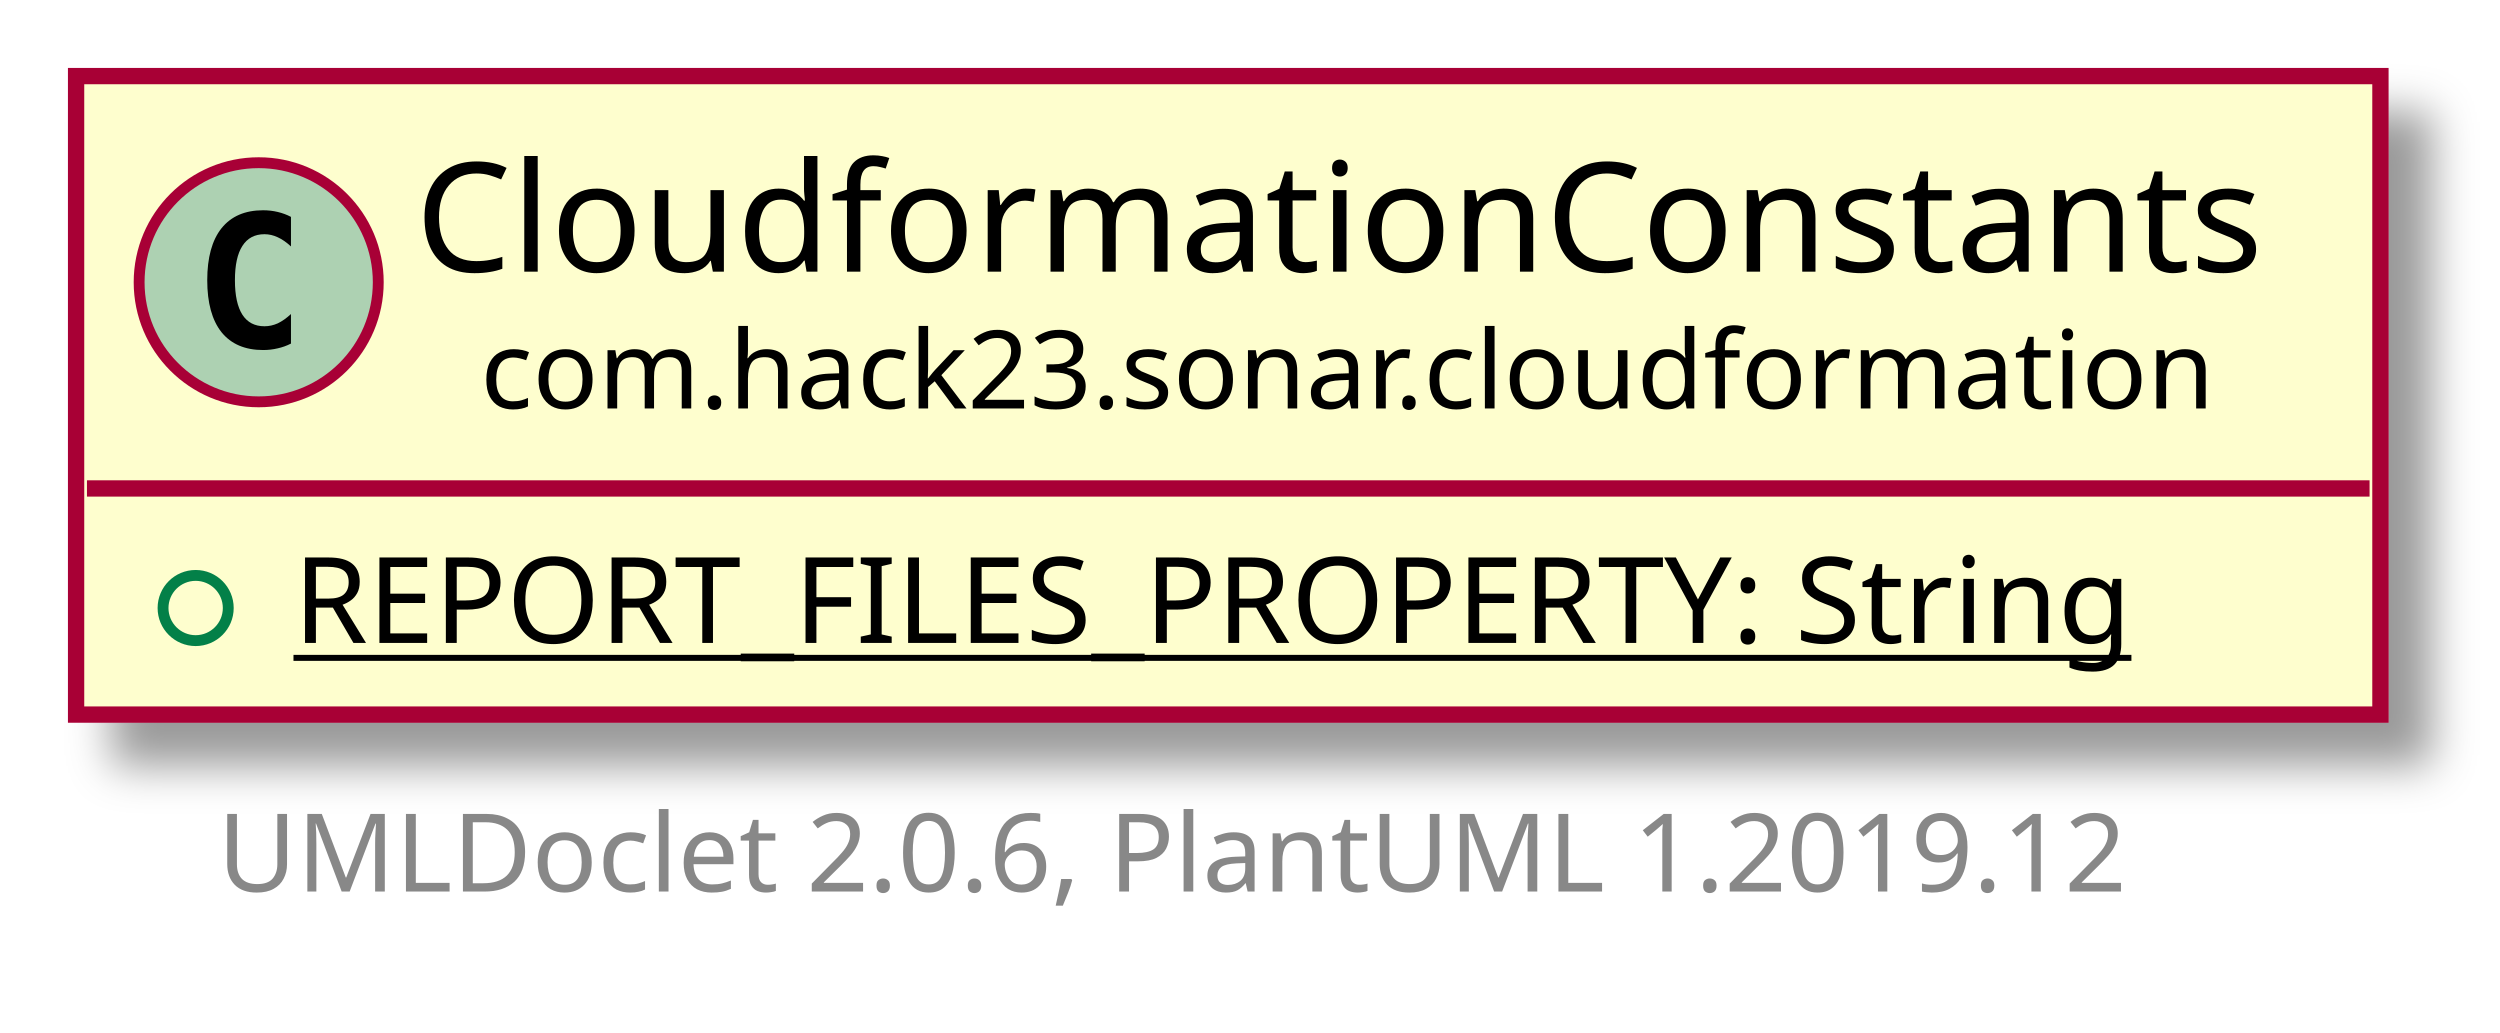
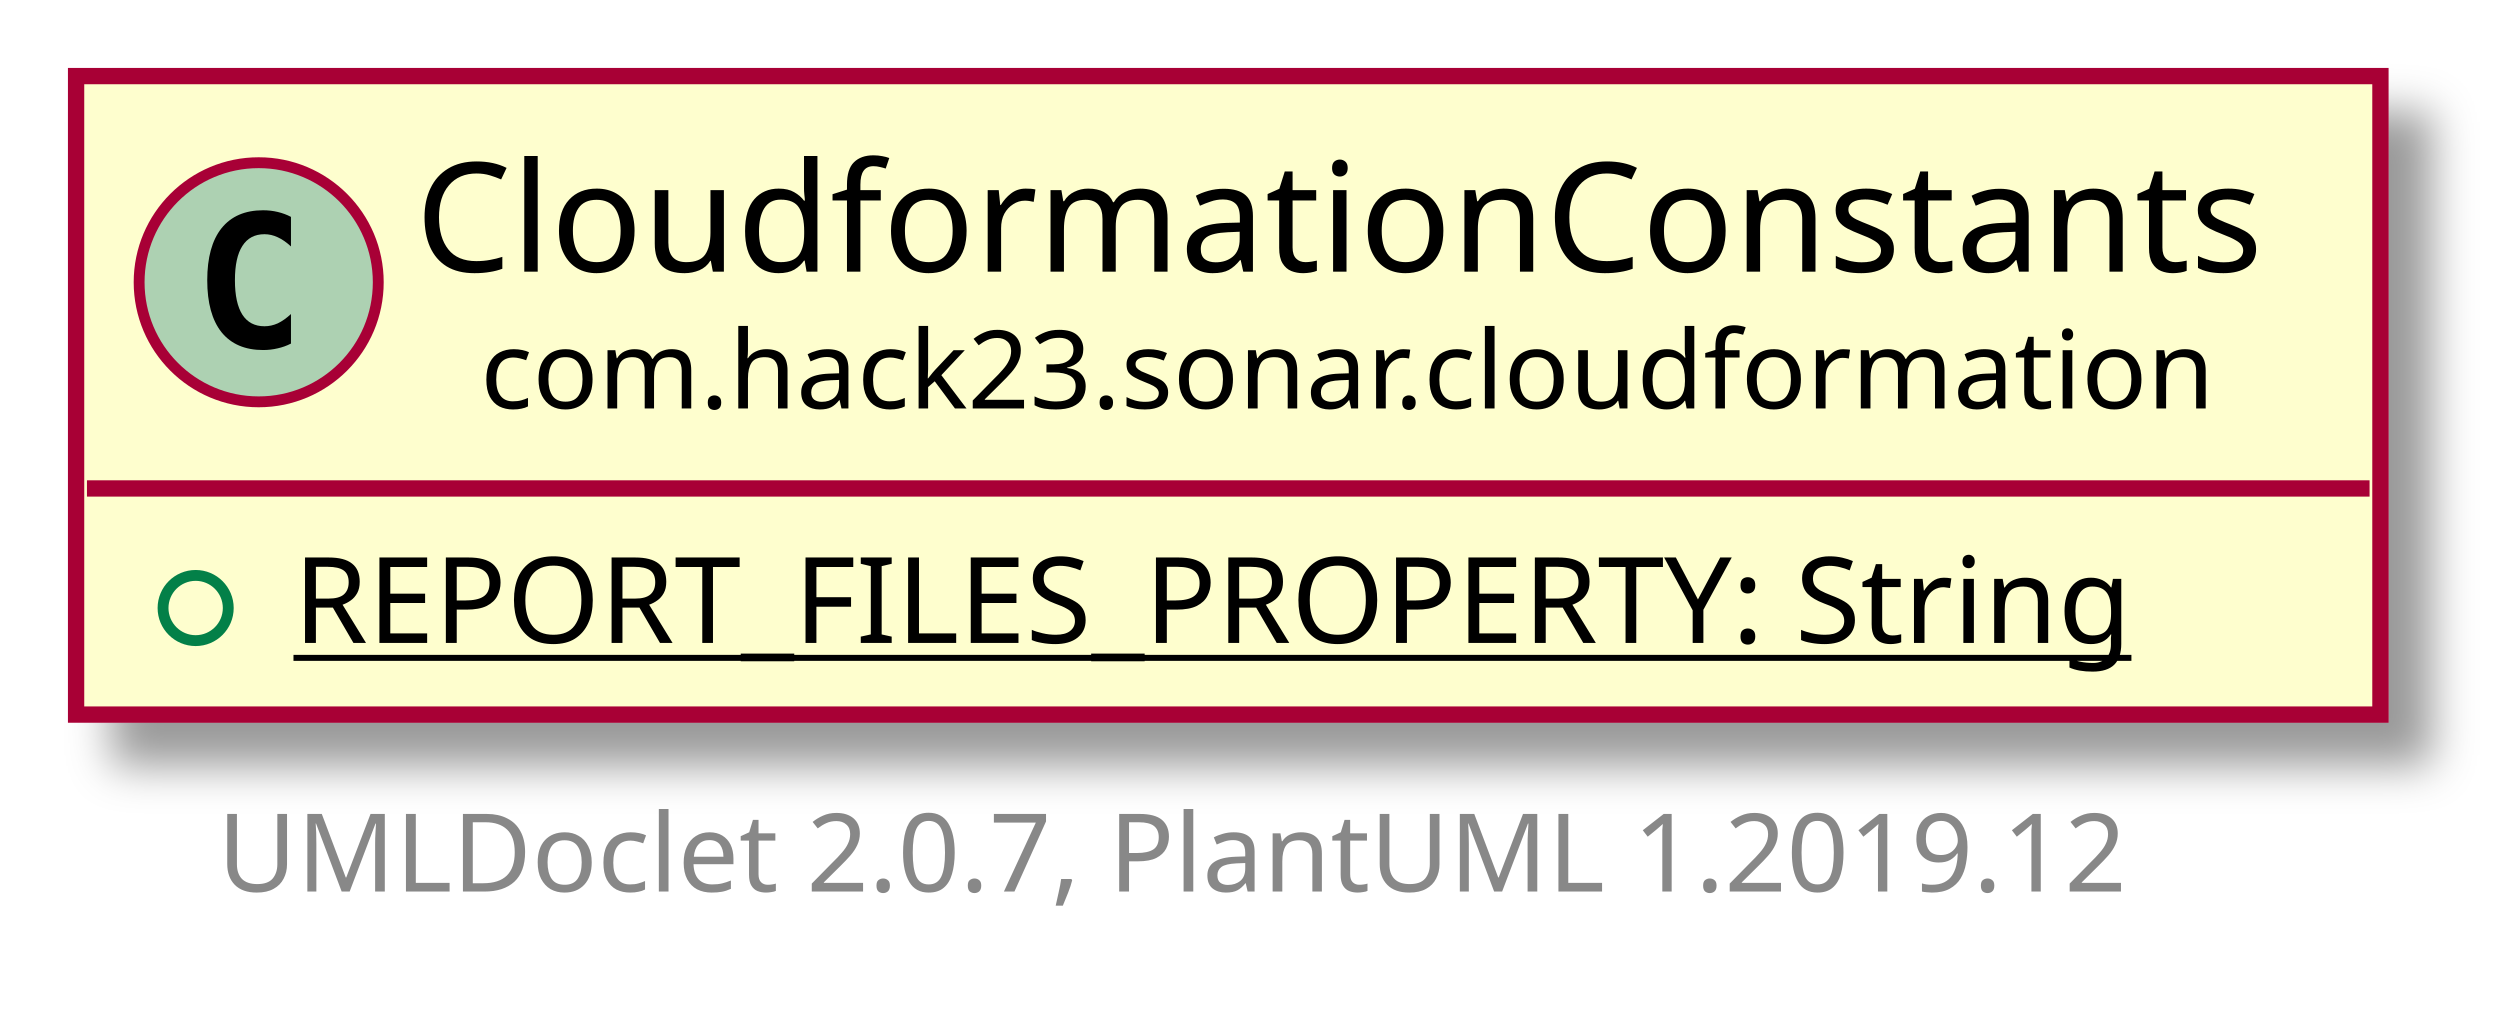
<svg xmlns="http://www.w3.org/2000/svg" xmlns:xlink="http://www.w3.org/1999/xlink" contentScriptType="application/ecmascript" contentStyleType="text/css" height="95px" preserveAspectRatio="none" style="width:230px;height:95px;" version="1.1" viewBox="0 0 230 95" width="230px" zoomAndPan="magnify">
  <defs>
-     <filter height="300%" id="fmg2siqrghhgu" width="300%" x="-1" y="-1">
+     <filter height="300%" id="fctkcp4r2kqk3" width="300%" x="-1" y="-1">
      <feGaussianBlur result="blurOut" stdDeviation="2.0" />
      <feColorMatrix in="blurOut" result="blurOut2" type="matrix" values="0 0 0 0 0 0 0 0 0 0 0 0 0 0 0 0 0 0 .4 0" />
      <feOffset dx="4.0" dy="4.0" in="blurOut2" result="blurOut3" />
      <feBlend in="SourceGraphic" in2="blurOut3" mode="normal" />
    </filter>
  </defs>
  <g>
    <a href="CloudformationConstants.html" target="_top" title="CloudformationConstants.html" xlink:actuate="onRequest" xlink:href="CloudformationConstants.html" xlink:show="new" xlink:title="CloudformationConstants.html" xlink:type="simple">
-       <rect fill="#FEFECE" filter="url(#fmg2siqrghhgu)" height="58.742" id="com.hack23.sonar.cloudformation.CloudformationConstants" style="stroke: #A80036; stroke-width: 1.5;" width="212" x="7" y="7" />
+       <rect fill="#FEFECE" filter="url(#fctkcp4r2kqk3)" height="58.742" id="com.hack23.sonar.cloudformation.CloudformationConstants" style="stroke: #A80036; stroke-width: 1.5;" width="212" x="7" y="7" />
      <ellipse cx="23.8" cy="25.969" fill="#ADD1B2" rx="11" ry="11" style="stroke: #A80036; stroke-width: 1.0;" />
      <path d="M26.769,31.609 Q26.191,31.906 25.55,32.047 Q24.909,32.203 24.206,32.203 Q21.706,32.203 20.378,30.562 Q19.066,28.906 19.066,25.781 Q19.066,22.656 20.378,21 Q21.706,19.344 24.206,19.344 Q24.909,19.344 25.55,19.5 Q26.206,19.656 26.769,19.953 L26.769,22.672 Q26.144,22.094 25.55,21.828 Q24.956,21.547 24.331,21.547 Q22.988,21.547 22.3,22.625 Q21.613,23.688 21.613,25.781 Q21.613,27.875 22.3,28.953 Q22.988,30.016 24.331,30.016 Q24.956,30.016 25.55,29.75 Q26.144,29.469 26.769,28.891 L26.769,31.609 Z " />
      <text fill="#000000" font-family="sans-serif" font-size="14" lengthAdjust="spacingAndGlyphs" textLength="176" x="38.2" y="24.995">CloudformationConstants</text>
      <text fill="#000000" font-family="sans-serif" font-size="10" lengthAdjust="spacingAndGlyphs" textLength="164" x="44.2" y="37.579">com.hack23.sonar.cloudformation</text>
      <line style="stroke: #A80036; stroke-width: 1.5;" x1="8" x2="218" y1="44.938" y2="44.938" />
      <ellipse cx="18" cy="55.938" fill="none" rx="3" ry="3" style="stroke: #038048; stroke-width: 1.0;" />
      <text fill="#000000" font-family="sans-serif" font-size="11" lengthAdjust="spacingAndGlyphs" text-decoration="underline" textLength="186" x="27" y="59.148">REPORT_FILES_PROPERTY: String</text>
    </a>
-     <text fill="#888888" font-family="sans-serif" font-size="10" lengthAdjust="spacingAndGlyphs" textLength="186" x="20" y="82.024">UMLDoclet 2.0.6, PlantUML 1.2019.12</text>
+     <text fill="#888888" font-family="sans-serif" font-size="10" lengthAdjust="spacingAndGlyphs" textLength="186" x="20" y="82.024">UMLDoclet 2.0.7, PlantUML 1.2019.12</text>
  </g>
</svg>
